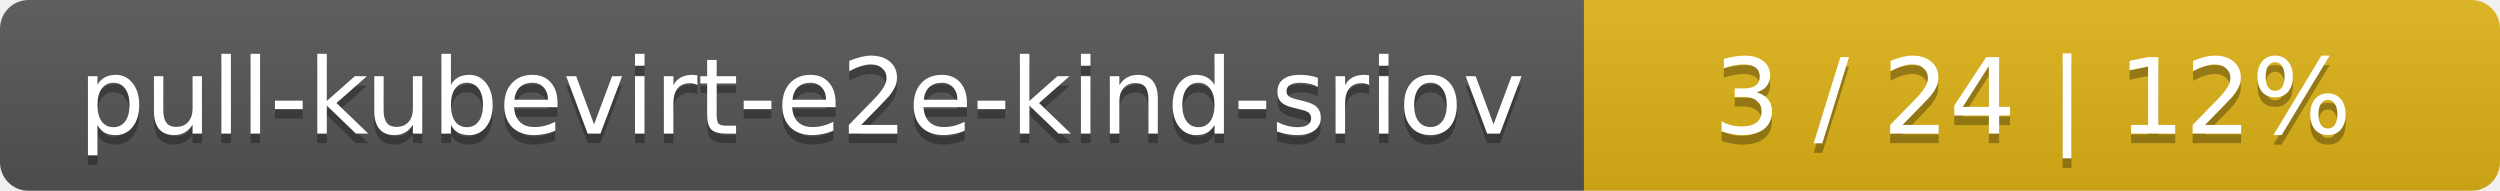
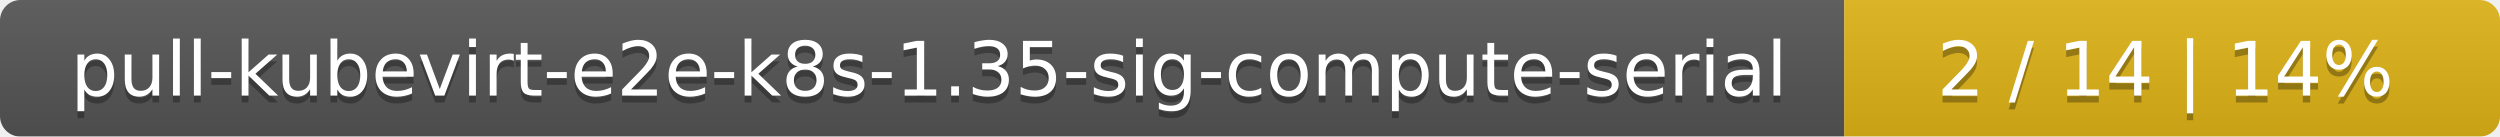
- <svg xmlns="http://www.w3.org/2000/svg" width="262" height="20">
+ <svg xmlns="http://www.w3.org/2000/svg" width="366" height="20">
  <linearGradient id="smooth" x2="0" y2="100%">
    <stop offset="0" stop-color="#bbb" stop-opacity=".1" />
    <stop offset="1" stop-opacity=".1" />
  </linearGradient>
  <mask id="round">
-     <rect width="262" height="20" rx="3" fill="#fff" />
+     <rect width="366" height="20" rx="3" fill="#fff" />
  </mask>
  <g mask="url(#round)">
-     <rect width="166" height="20" fill="#555" />
-     <rect x="166" width="96" height="20" fill="#dfb317" />
-     <rect width="262" height="20" fill="url(#smooth)" />
+     <rect width="270" height="20" fill="#555" />
+     <rect x="270" width="96" height="20" fill="#dfb317" />
+     <rect width="366" height="20" fill="url(#smooth)" />
  </g>
  <g fill="#fff" text-anchor="middle" font-family="DejaVu Sans,Verdana,Geneva,sans-serif" font-size="11">
-     <text x="84" y="15" fill="#010101" fill-opacity=".3">pull-kubevirt-e2e-kind-sriov</text>
-     <text x="84" y="14">pull-kubevirt-e2e-kind-sriov</text>
-     <text x="213" y="15" fill="#010101" fill-opacity=".3">3 / 24    |    12%</text>
-     <text x="213" y="14">3 / 24    |    12%</text>
+     <text x="136" y="15" fill="#010101" fill-opacity=".3">pull-kubevirt-e2e-k8s-1.35-sig-compute-serial</text>
+     <text x="136" y="14">pull-kubevirt-e2e-k8s-1.35-sig-compute-serial</text>
+     <text x="317" y="15" fill="#010101" fill-opacity=".3">2 / 14    |    14%</text>
+     <text x="317" y="14">2 / 14    |    14%</text>
  </g>
</svg>
